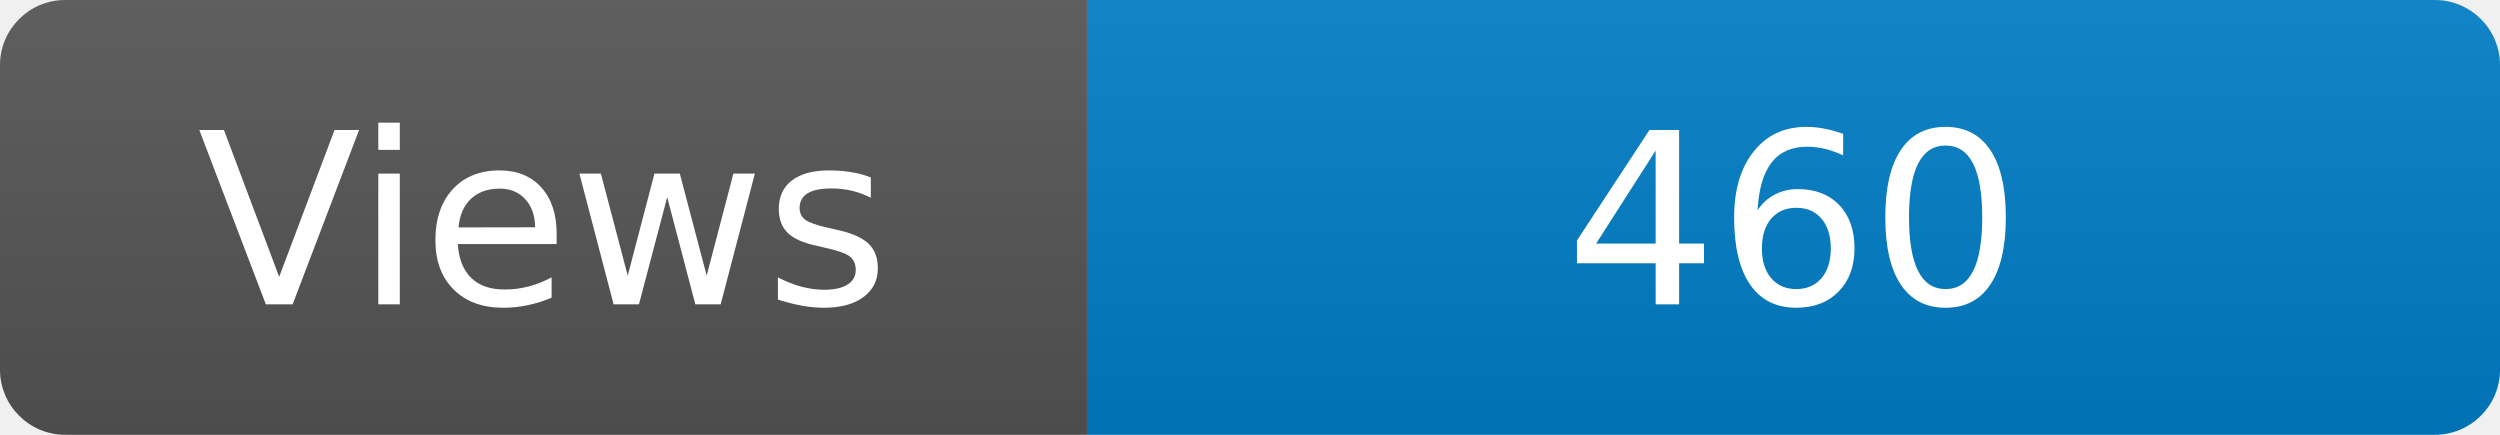
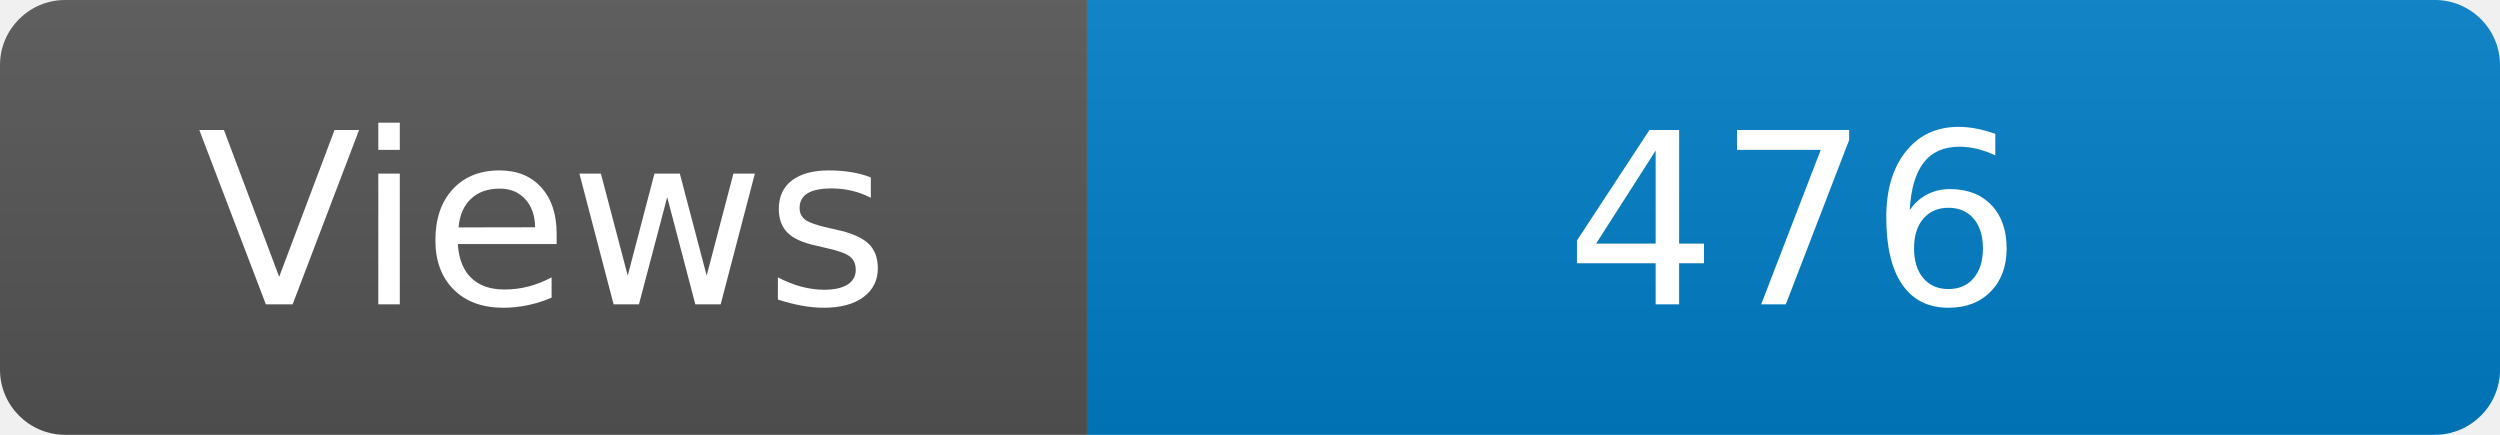
<svg xmlns="http://www.w3.org/2000/svg" width="115" height="20" role="img" aria-label="Maintained?: yes">
  <linearGradient id="s" x2="0" y2="100%">
    <stop offset="0" stop-color="#bbb" stop-opacity=".1" />
    <stop offset="1" stop-opacity=".1" />
  </linearGradient>
  <clipPath id="r">
    <rect width="115" height="20" rx="3" fill="#fff" />
  </clipPath>
  <g clip-path="url(#r)">
    <rect width="50" height="20" fill="#555" />
    <rect x="50" width="160" height="20" fill="#007ec6" />
    <rect width="115" height="20" fill="url(#s)" />
  </g>
  <g fill="#fff" text-anchor="middle" font-family="Verdana,Geneva,DejaVu Sans,sans-serif" font-size="110">
    <text x="250" y="140" transform="scale(.1)" fill="#fff">Views</text>
-     <text x="825" y="140" transform="scale(.1)" fill="#fff">460</text>
+     <text x="825" y="140" transform="scale(.1)" fill="#fff">476</text>
  </g>
</svg>
